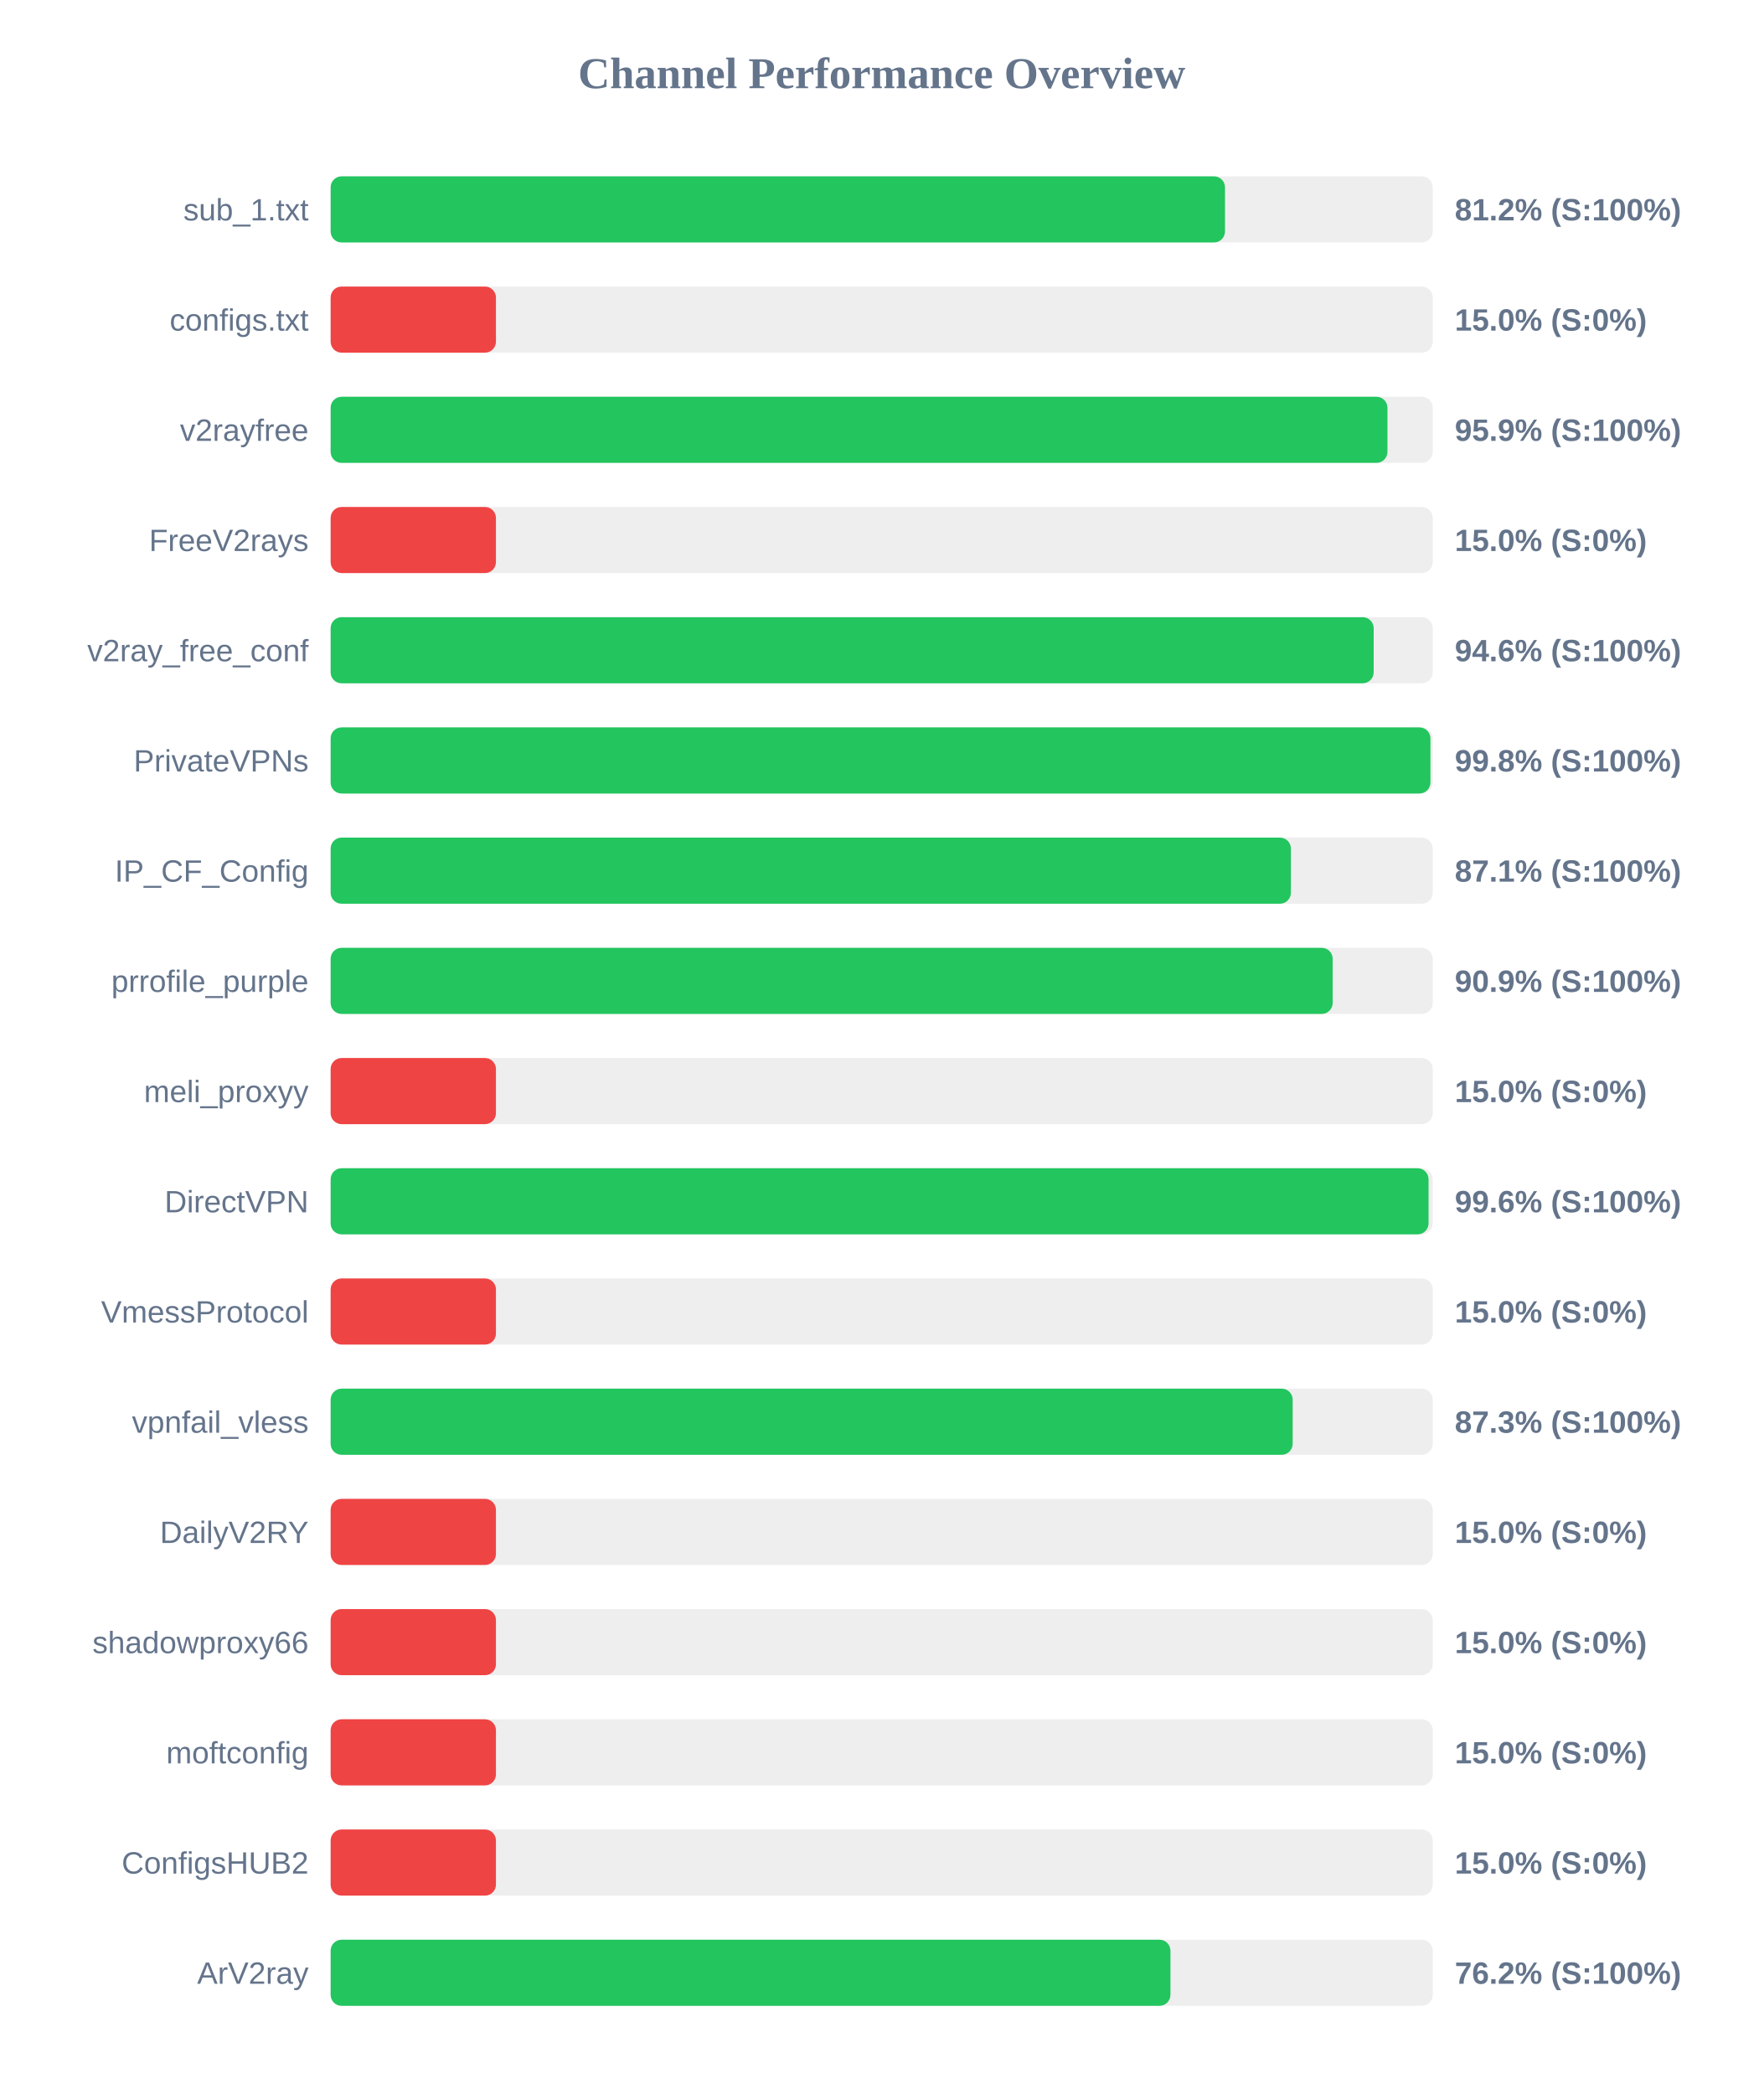
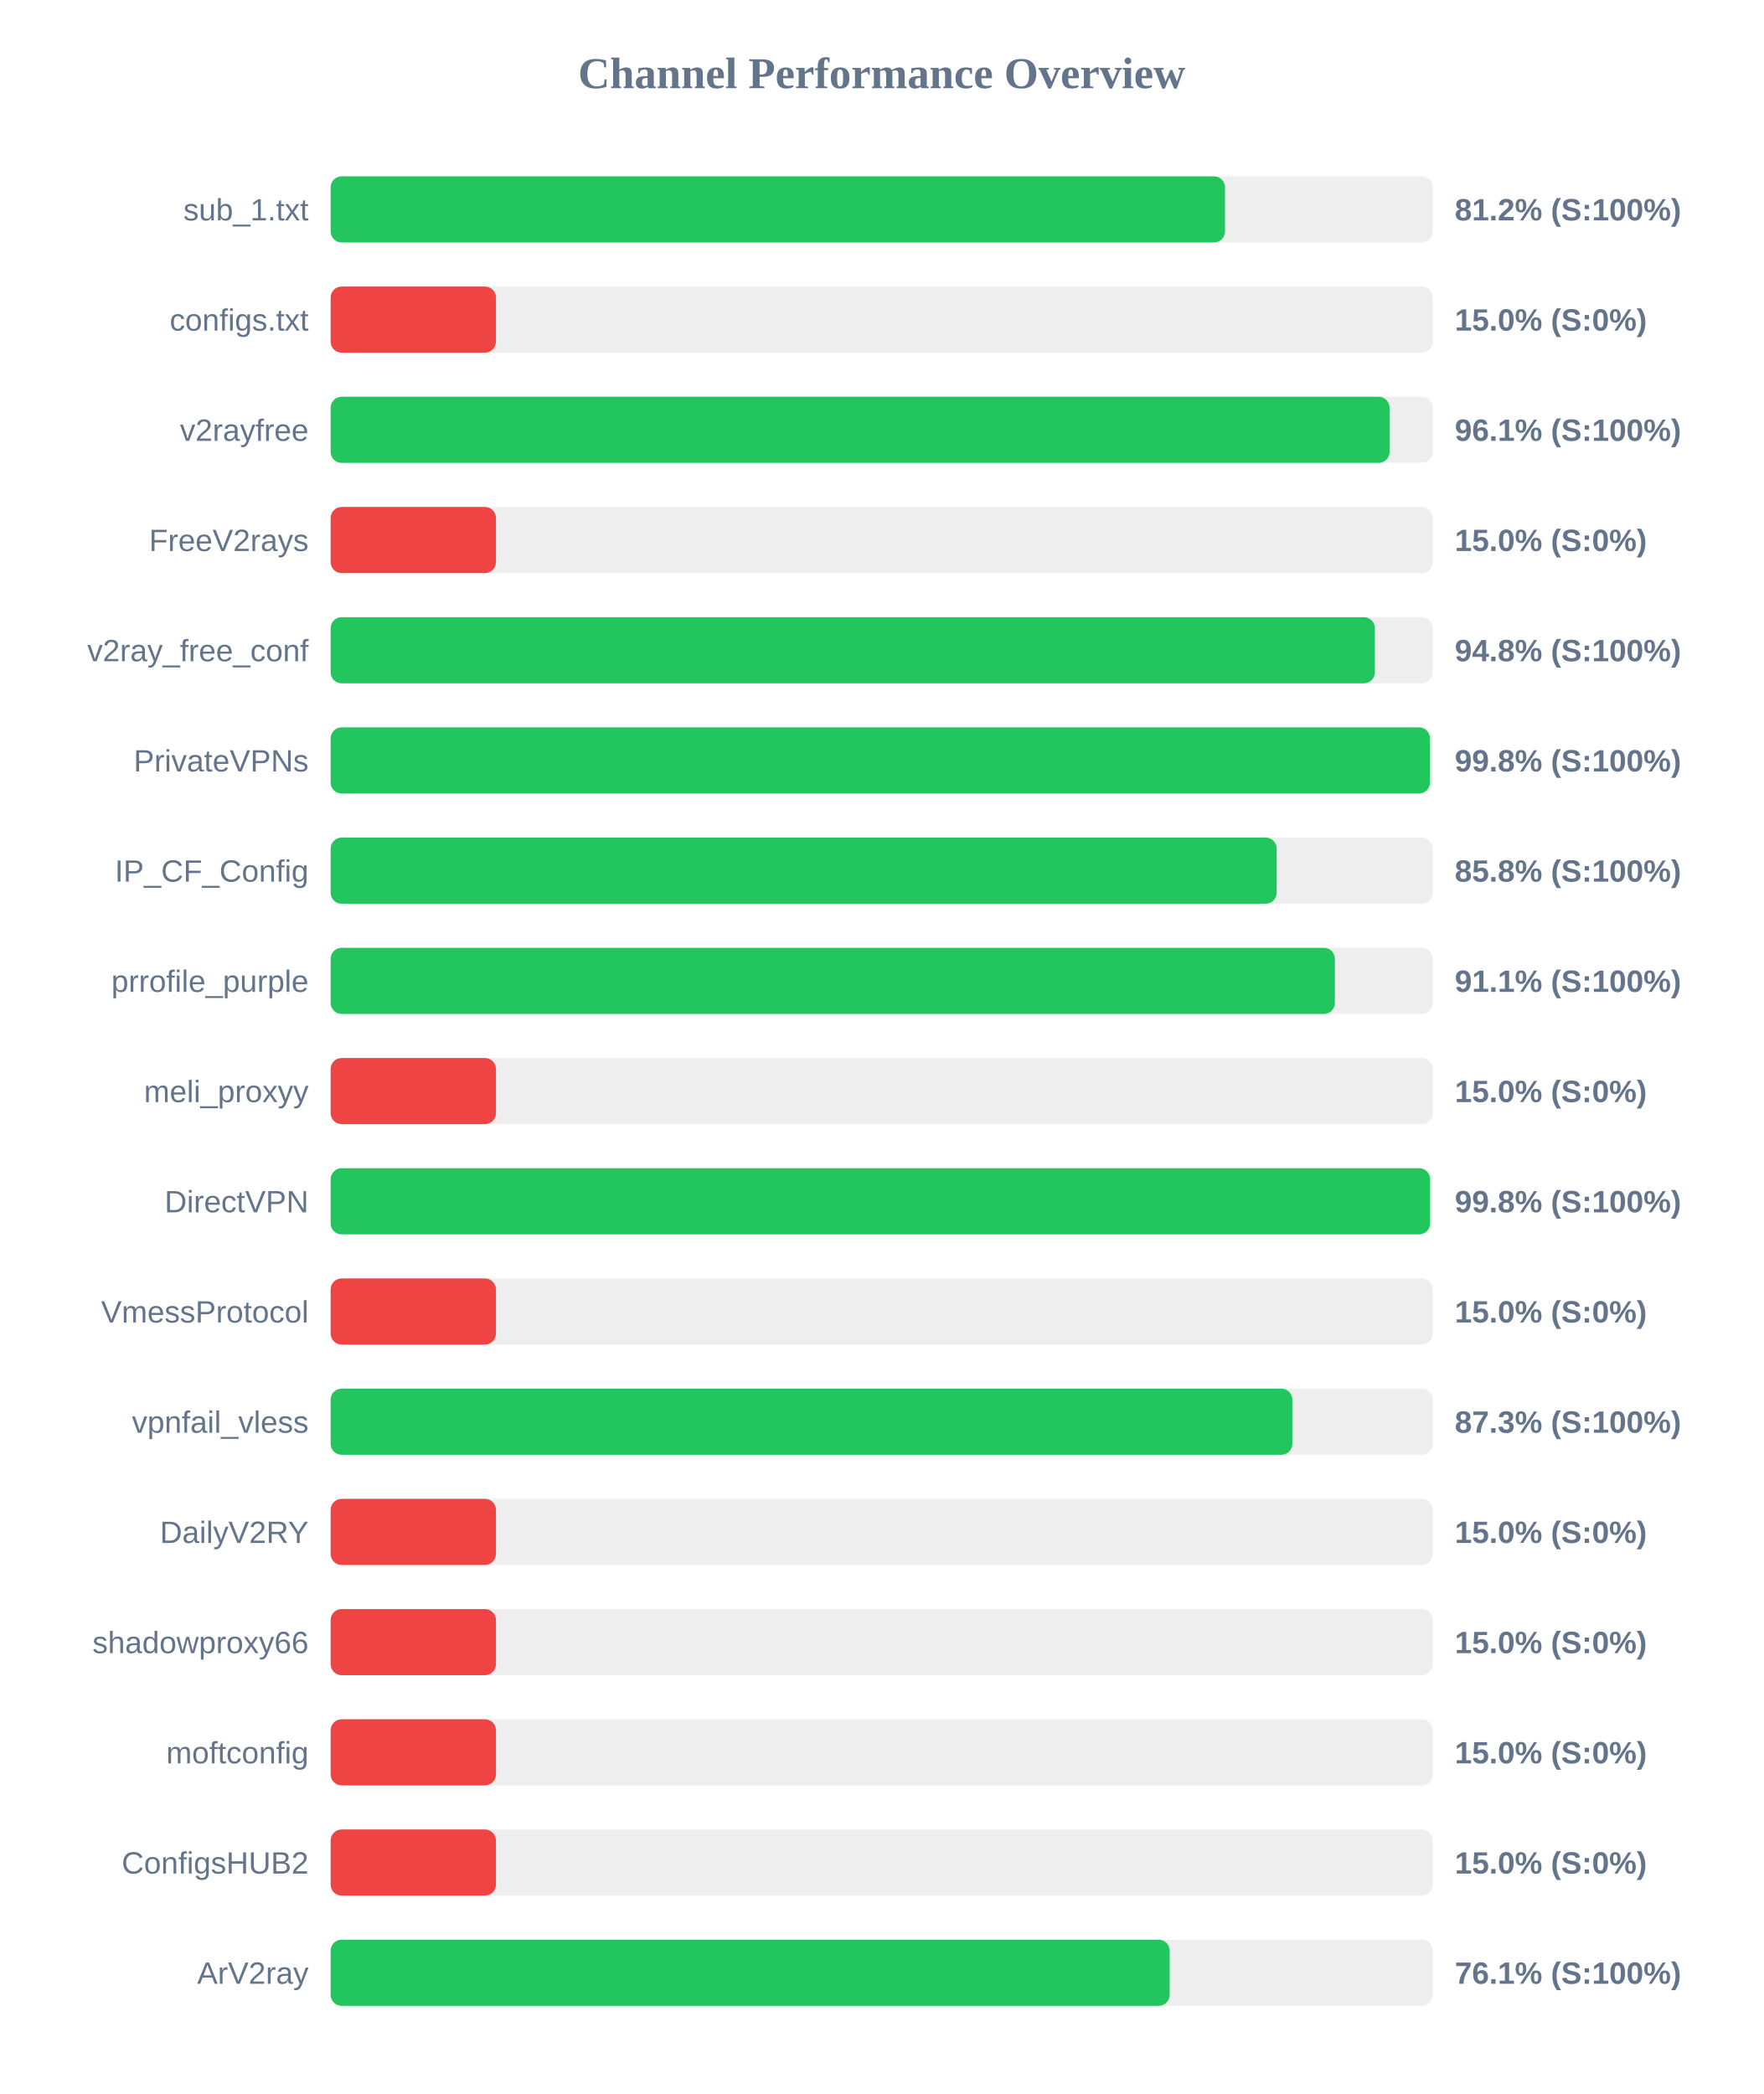
<svg xmlns="http://www.w3.org/2000/svg" width="800" height="950" version="1.1">
  <style>
        .row { font: 14px Arial; fill: #64748b; }
        .score { font: bold 14px Arial; fill: #64748b; }
    </style>
  <text x="400" y="40" text-anchor="middle" font-size="20px" font-weight="bold" fill="#64748b">Channel Performance Overview</text>
  <rect x="150" y="80" width="500" height="30" fill="#eee" rx="5" />
  <rect x="150" y="80" width="405.75" height="30" fill="#22c55e" rx="5" />
  <text x="140" y="100" text-anchor="end" class="row">sub_1.txt</text>
  <text x="660" y="100" text-anchor="start" class="score">81.2% (S:100%)</text>
  <rect x="150" y="130" width="500" height="30" fill="#eee" rx="5" />
  <rect x="150" y="130" width="75.0" height="30" fill="#ef4444" rx="5" />
  <text x="140" y="150" text-anchor="end" class="row">configs.txt</text>
  <text x="660" y="150" text-anchor="start" class="score">15.0% (S:0%)</text>
  <rect x="150" y="180" width="500" height="30" fill="#eee" rx="5" />
-   <rect x="150" y="180" width="479.45" height="30" fill="#22c55e" rx="5" />
+   <rect x="150" y="180" width="480.4" height="30" fill="#22c55e" rx="5" />
  <text x="140" y="200" text-anchor="end" class="row">v2rayfree</text>
-   <text x="660" y="200" text-anchor="start" class="score">95.9% (S:100%)</text>
+   <text x="660" y="200" text-anchor="start" class="score">96.1% (S:100%)</text>
  <rect x="150" y="230" width="500" height="30" fill="#eee" rx="5" />
  <rect x="150" y="230" width="75.0" height="30" fill="#ef4444" rx="5" />
  <text x="140" y="250" text-anchor="end" class="row">FreeV2rays</text>
  <text x="660" y="250" text-anchor="start" class="score">15.0% (S:0%)</text>
  <rect x="150" y="280" width="500" height="30" fill="#eee" rx="5" />
-   <rect x="150" y="280" width="473.2" height="30" fill="#22c55e" rx="5" />
+   <rect x="150" y="280" width="473.75" height="30" fill="#22c55e" rx="5" />
  <text x="140" y="300" text-anchor="end" class="row">v2ray_free_conf</text>
-   <text x="660" y="300" text-anchor="start" class="score">94.6% (S:100%)</text>
+   <text x="660" y="300" text-anchor="start" class="score">94.8% (S:100%)</text>
  <rect x="150" y="330" width="500" height="30" fill="#eee" rx="5" />
-   <rect x="150" y="330" width="498.95" height="30" fill="#22c55e" rx="5" />
+   <rect x="150" y="330" width="498.75" height="30" fill="#22c55e" rx="5" />
  <text x="140" y="350" text-anchor="end" class="row">PrivateVPNs</text>
  <text x="660" y="350" text-anchor="start" class="score">99.8% (S:100%)</text>
  <rect x="150" y="380" width="500" height="30" fill="#eee" rx="5" />
-   <rect x="150" y="380" width="435.65" height="30" fill="#22c55e" rx="5" />
+   <rect x="150" y="380" width="429.2" height="30" fill="#22c55e" rx="5" />
  <text x="140" y="400" text-anchor="end" class="row">IP_CF_Config</text>
-   <text x="660" y="400" text-anchor="start" class="score">87.1% (S:100%)</text>
+   <text x="660" y="400" text-anchor="start" class="score">85.8% (S:100%)</text>
  <rect x="150" y="430" width="500" height="30" fill="#eee" rx="5" />
-   <rect x="150" y="430" width="454.6" height="30" fill="#22c55e" rx="5" />
+   <rect x="150" y="430" width="455.6" height="30" fill="#22c55e" rx="5" />
  <text x="140" y="450" text-anchor="end" class="row">prrofile_purple</text>
-   <text x="660" y="450" text-anchor="start" class="score">90.9% (S:100%)</text>
+   <text x="660" y="450" text-anchor="start" class="score">91.1% (S:100%)</text>
  <rect x="150" y="480" width="500" height="30" fill="#eee" rx="5" />
  <rect x="150" y="480" width="75.0" height="30" fill="#ef4444" rx="5" />
  <text x="140" y="500" text-anchor="end" class="row">meli_proxyy</text>
  <text x="660" y="500" text-anchor="start" class="score">15.0% (S:0%)</text>
  <rect x="150" y="530" width="500" height="30" fill="#eee" rx="5" />
-   <rect x="150" y="530" width="498.1" height="30" fill="#22c55e" rx="5" />
+   <rect x="150" y="530" width="498.8" height="30" fill="#22c55e" rx="5" />
  <text x="140" y="550" text-anchor="end" class="row">DirectVPN</text>
-   <text x="660" y="550" text-anchor="start" class="score">99.6% (S:100%)</text>
+   <text x="660" y="550" text-anchor="start" class="score">99.8% (S:100%)</text>
  <rect x="150" y="580" width="500" height="30" fill="#eee" rx="5" />
  <rect x="150" y="580" width="75.0" height="30" fill="#ef4444" rx="5" />
  <text x="140" y="600" text-anchor="end" class="row">VmessProtocol</text>
  <text x="660" y="600" text-anchor="start" class="score">15.0% (S:0%)</text>
  <rect x="150" y="630" width="500" height="30" fill="#eee" rx="5" />
-   <rect x="150" y="630" width="436.45" height="30" fill="#22c55e" rx="5" />
+   <rect x="150" y="630" width="436.3" height="30" fill="#22c55e" rx="5" />
  <text x="140" y="650" text-anchor="end" class="row">vpnfail_vless</text>
  <text x="660" y="650" text-anchor="start" class="score">87.3% (S:100%)</text>
  <rect x="150" y="680" width="500" height="30" fill="#eee" rx="5" />
  <rect x="150" y="680" width="75.0" height="30" fill="#ef4444" rx="5" />
  <text x="140" y="700" text-anchor="end" class="row">DailyV2RY</text>
  <text x="660" y="700" text-anchor="start" class="score">15.0% (S:0%)</text>
  <rect x="150" y="730" width="500" height="30" fill="#eee" rx="5" />
  <rect x="150" y="730" width="75.0" height="30" fill="#ef4444" rx="5" />
  <text x="140" y="750" text-anchor="end" class="row">shadowproxy66</text>
  <text x="660" y="750" text-anchor="start" class="score">15.0% (S:0%)</text>
  <rect x="150" y="780" width="500" height="30" fill="#eee" rx="5" />
  <rect x="150" y="780" width="75.0" height="30" fill="#ef4444" rx="5" />
  <text x="140" y="800" text-anchor="end" class="row">moftconfig</text>
  <text x="660" y="800" text-anchor="start" class="score">15.0% (S:0%)</text>
  <rect x="150" y="830" width="500" height="30" fill="#eee" rx="5" />
  <rect x="150" y="830" width="75.0" height="30" fill="#ef4444" rx="5" />
  <text x="140" y="850" text-anchor="end" class="row">ConfigsHUB2</text>
  <text x="660" y="850" text-anchor="start" class="score">15.0% (S:0%)</text>
  <rect x="150" y="880" width="500" height="30" fill="#eee" rx="5" />
-   <rect x="150" y="880" width="381.0" height="30" fill="#22c55e" rx="5" />
+   <rect x="150" y="880" width="380.65" height="30" fill="#22c55e" rx="5" />
  <text x="140" y="900" text-anchor="end" class="row">ArV2ray</text>
-   <text x="660" y="900" text-anchor="start" class="score">76.2% (S:100%)</text>
+   <text x="660" y="900" text-anchor="start" class="score">76.1% (S:100%)</text>
</svg>
